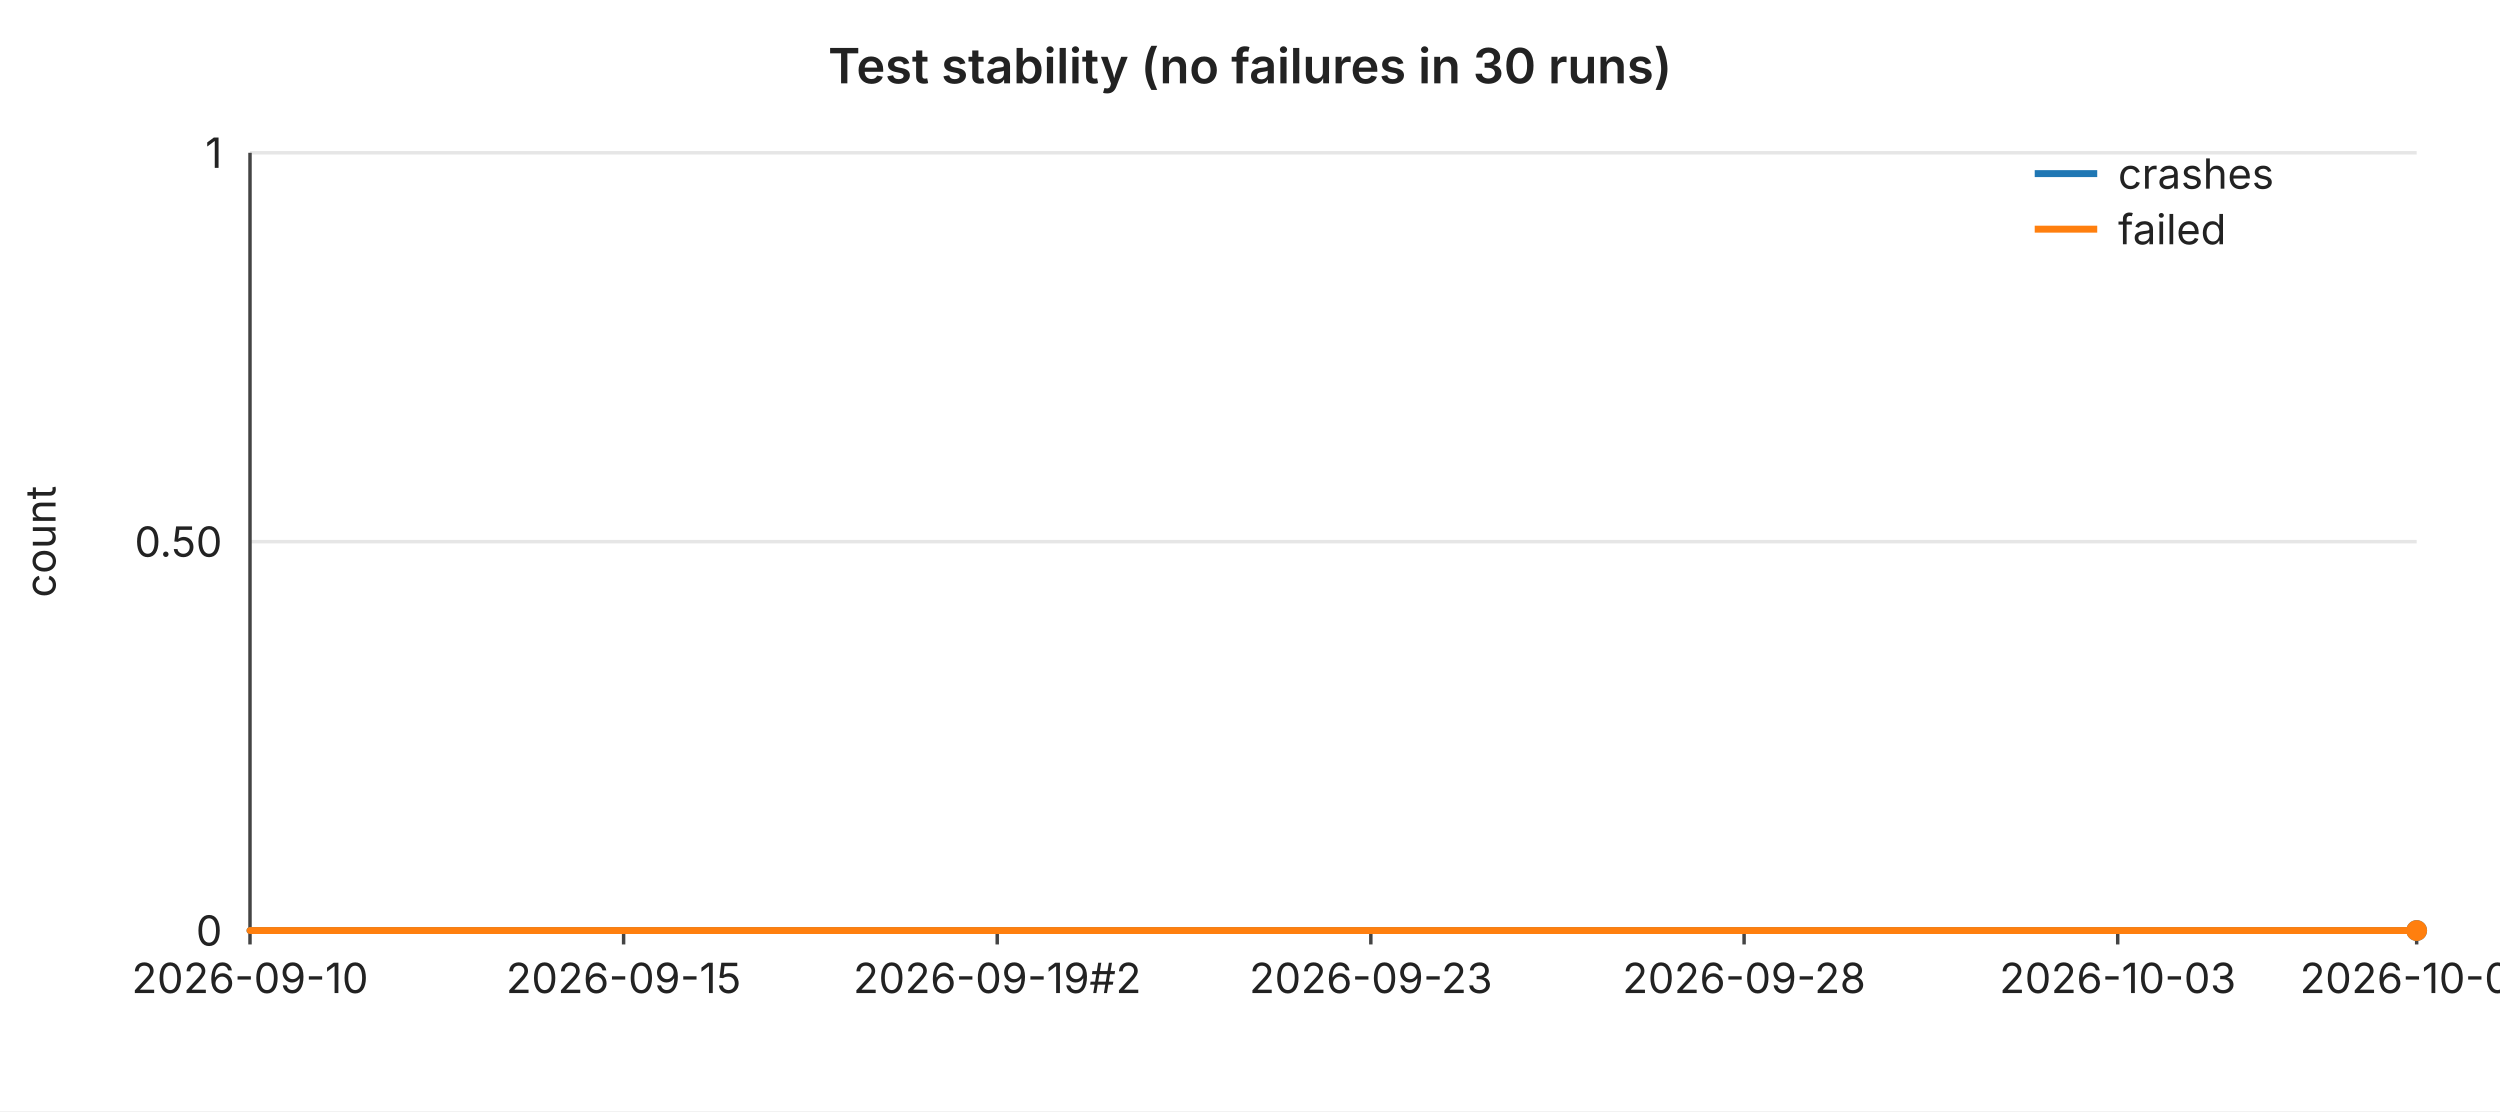
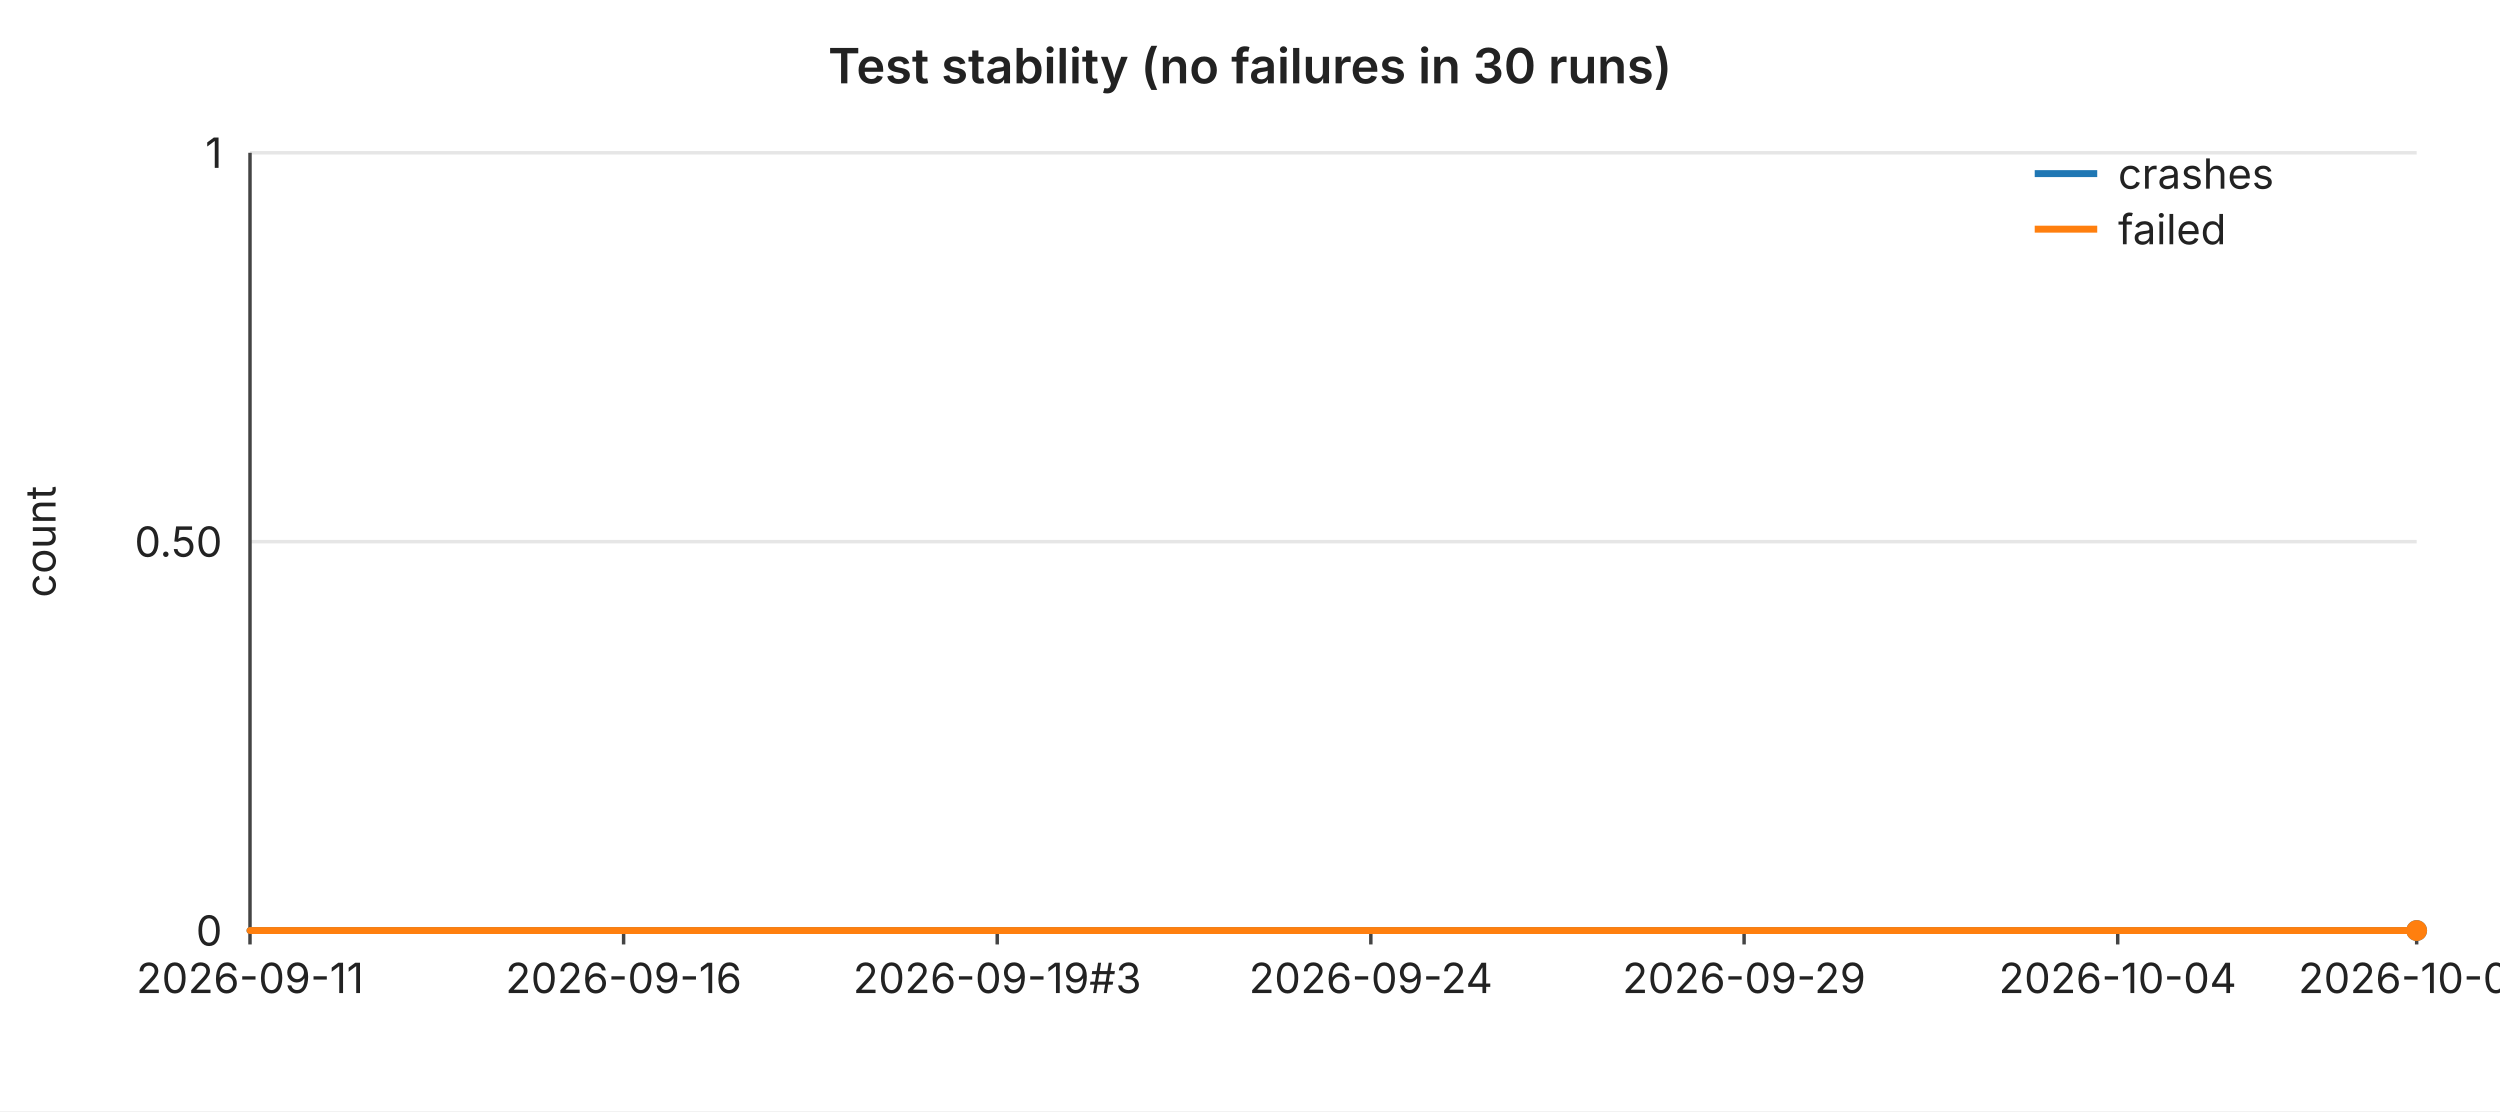
<svg xmlns="http://www.w3.org/2000/svg" width="720" height="320" viewBox="0 0 720 320" font-family="-apple-system,BlinkMacSystemFont,Segoe UI,sans-serif" font-size="12">
  <rect width="720" height="320" fill="#ffffff" />
  <text x="360" y="24" text-anchor="middle" font-size="14" font-weight="600" fill="#222">Test stability (no failures in 30 runs)</text>
  <line x1="72" y1="44.0" x2="696" y2="44.0" stroke="#e6e6e6" stroke-width="1" />
  <text x="64" y="44.0" text-anchor="end" dominant-baseline="middle" fill="#222">1</text>
  <line x1="72" y1="156.0" x2="696" y2="156.0" stroke="#e6e6e6" stroke-width="1" />
  <text x="64" y="156.0" text-anchor="end" dominant-baseline="middle" fill="#222">0.50</text>
  <line x1="72" y1="268.0" x2="696" y2="268.0" stroke="#e6e6e6" stroke-width="1" />
  <text x="64" y="268.0" text-anchor="end" dominant-baseline="middle" fill="#222">0</text>
  <text x="16" y="156" text-anchor="middle" fill="#222" transform="rotate(-90 16 156)">count</text>
  <line x1="72" y1="44" x2="72" y2="268" stroke="#444" stroke-width="1" />
  <line x1="72" y1="268" x2="696" y2="268" stroke="#444" stroke-width="1" />
  <line x1="72.0" y1="268" x2="72.0" y2="272" stroke="#444" stroke-width="1" />
-   <text x="72.0" y="286" text-anchor="middle" fill="#222">2026-09-10</text>
+   <text x="72.0" y="286" text-anchor="middle" fill="#222">2026-09-11</text>
  <line x1="179.6" y1="268" x2="179.6" y2="272" stroke="#444" stroke-width="1" />
-   <text x="179.6" y="286" text-anchor="middle" fill="#222">2026-09-15</text>
+   <text x="179.6" y="286" text-anchor="middle" fill="#222">2026-09-16</text>
  <line x1="287.2" y1="268" x2="287.2" y2="272" stroke="#444" stroke-width="1" />
-   <text x="287.2" y="286" text-anchor="middle" fill="#222">2026-09-19#2</text>
+   <text x="287.2" y="286" text-anchor="middle" fill="#222">2026-09-19#3</text>
  <line x1="394.8" y1="268" x2="394.8" y2="272" stroke="#444" stroke-width="1" />
-   <text x="394.8" y="286" text-anchor="middle" fill="#222">2026-09-23</text>
+   <text x="394.8" y="286" text-anchor="middle" fill="#222">2026-09-24</text>
  <line x1="502.3" y1="268" x2="502.3" y2="272" stroke="#444" stroke-width="1" />
-   <text x="502.3" y="286" text-anchor="middle" fill="#222">2026-09-28</text>
+   <text x="502.3" y="286" text-anchor="middle" fill="#222">2026-09-29</text>
  <line x1="609.9" y1="268" x2="609.9" y2="272" stroke="#444" stroke-width="1" />
-   <text x="609.9" y="286" text-anchor="middle" fill="#222">2026-10-03</text>
+   <text x="609.9" y="286" text-anchor="middle" fill="#222">2026-10-04</text>
  <line x1="696.0" y1="268" x2="696.0" y2="272" stroke="#444" stroke-width="1" />
-   <text x="696.0" y="286" text-anchor="middle" fill="#222">2026-10-07</text>
+   <text x="696.0" y="286" text-anchor="middle" fill="#222">2026-10-08</text>
  <polyline fill="none" stroke="#1f77b4" stroke-width="2" stroke-linejoin="round" stroke-linecap="round" points="72.0,268.0 93.5,268.0 115.0,268.0 136.6,268.0 158.1,268.0 179.6,268.0 201.1,268.0 222.6,268.0 244.1,268.0 265.7,268.0 287.2,268.0 308.7,268.0 330.2,268.0 351.7,268.0 373.2,268.0 394.8,268.0 416.3,268.0 437.8,268.0 459.3,268.0 480.8,268.0 502.3,268.0 523.9,268.0 545.4,268.0 566.9,268.0 588.4,268.0 609.9,268.0 631.4,268.0 653.0,268.0 674.5,268.0 696.0,268.0" />
  <circle cx="696.0" cy="268.0" r="3" fill="#1f77b4" />
  <polyline fill="none" stroke="#ff7f0e" stroke-width="2" stroke-linejoin="round" stroke-linecap="round" points="72.0,268.0 93.5,268.0 115.0,268.0 136.6,268.0 158.1,268.0 179.6,268.0 201.1,268.0 222.6,268.0 244.1,268.0 265.7,268.0 287.2,268.0 308.7,268.0 330.2,268.0 351.7,268.0 373.2,268.0 394.8,268.0 416.3,268.0 437.8,268.0 459.3,268.0 480.8,268.0 502.3,268.0 523.9,268.0 545.4,268.0 566.9,268.0 588.4,268.0 609.9,268.0 631.4,268.0 653.0,268.0 674.5,268.0 696.0,268.0" />
  <circle cx="696.0" cy="268.0" r="3" fill="#ff7f0e" />
  <line x1="586" y1="50" x2="604" y2="50" stroke="#1f77b4" stroke-width="2" />
  <text x="610" y="50" dominant-baseline="middle" fill="#222">crashes</text>
  <line x1="586" y1="66" x2="604" y2="66" stroke="#ff7f0e" stroke-width="2" />
  <text x="610" y="66" dominant-baseline="middle" fill="#222">failed</text>
</svg>
